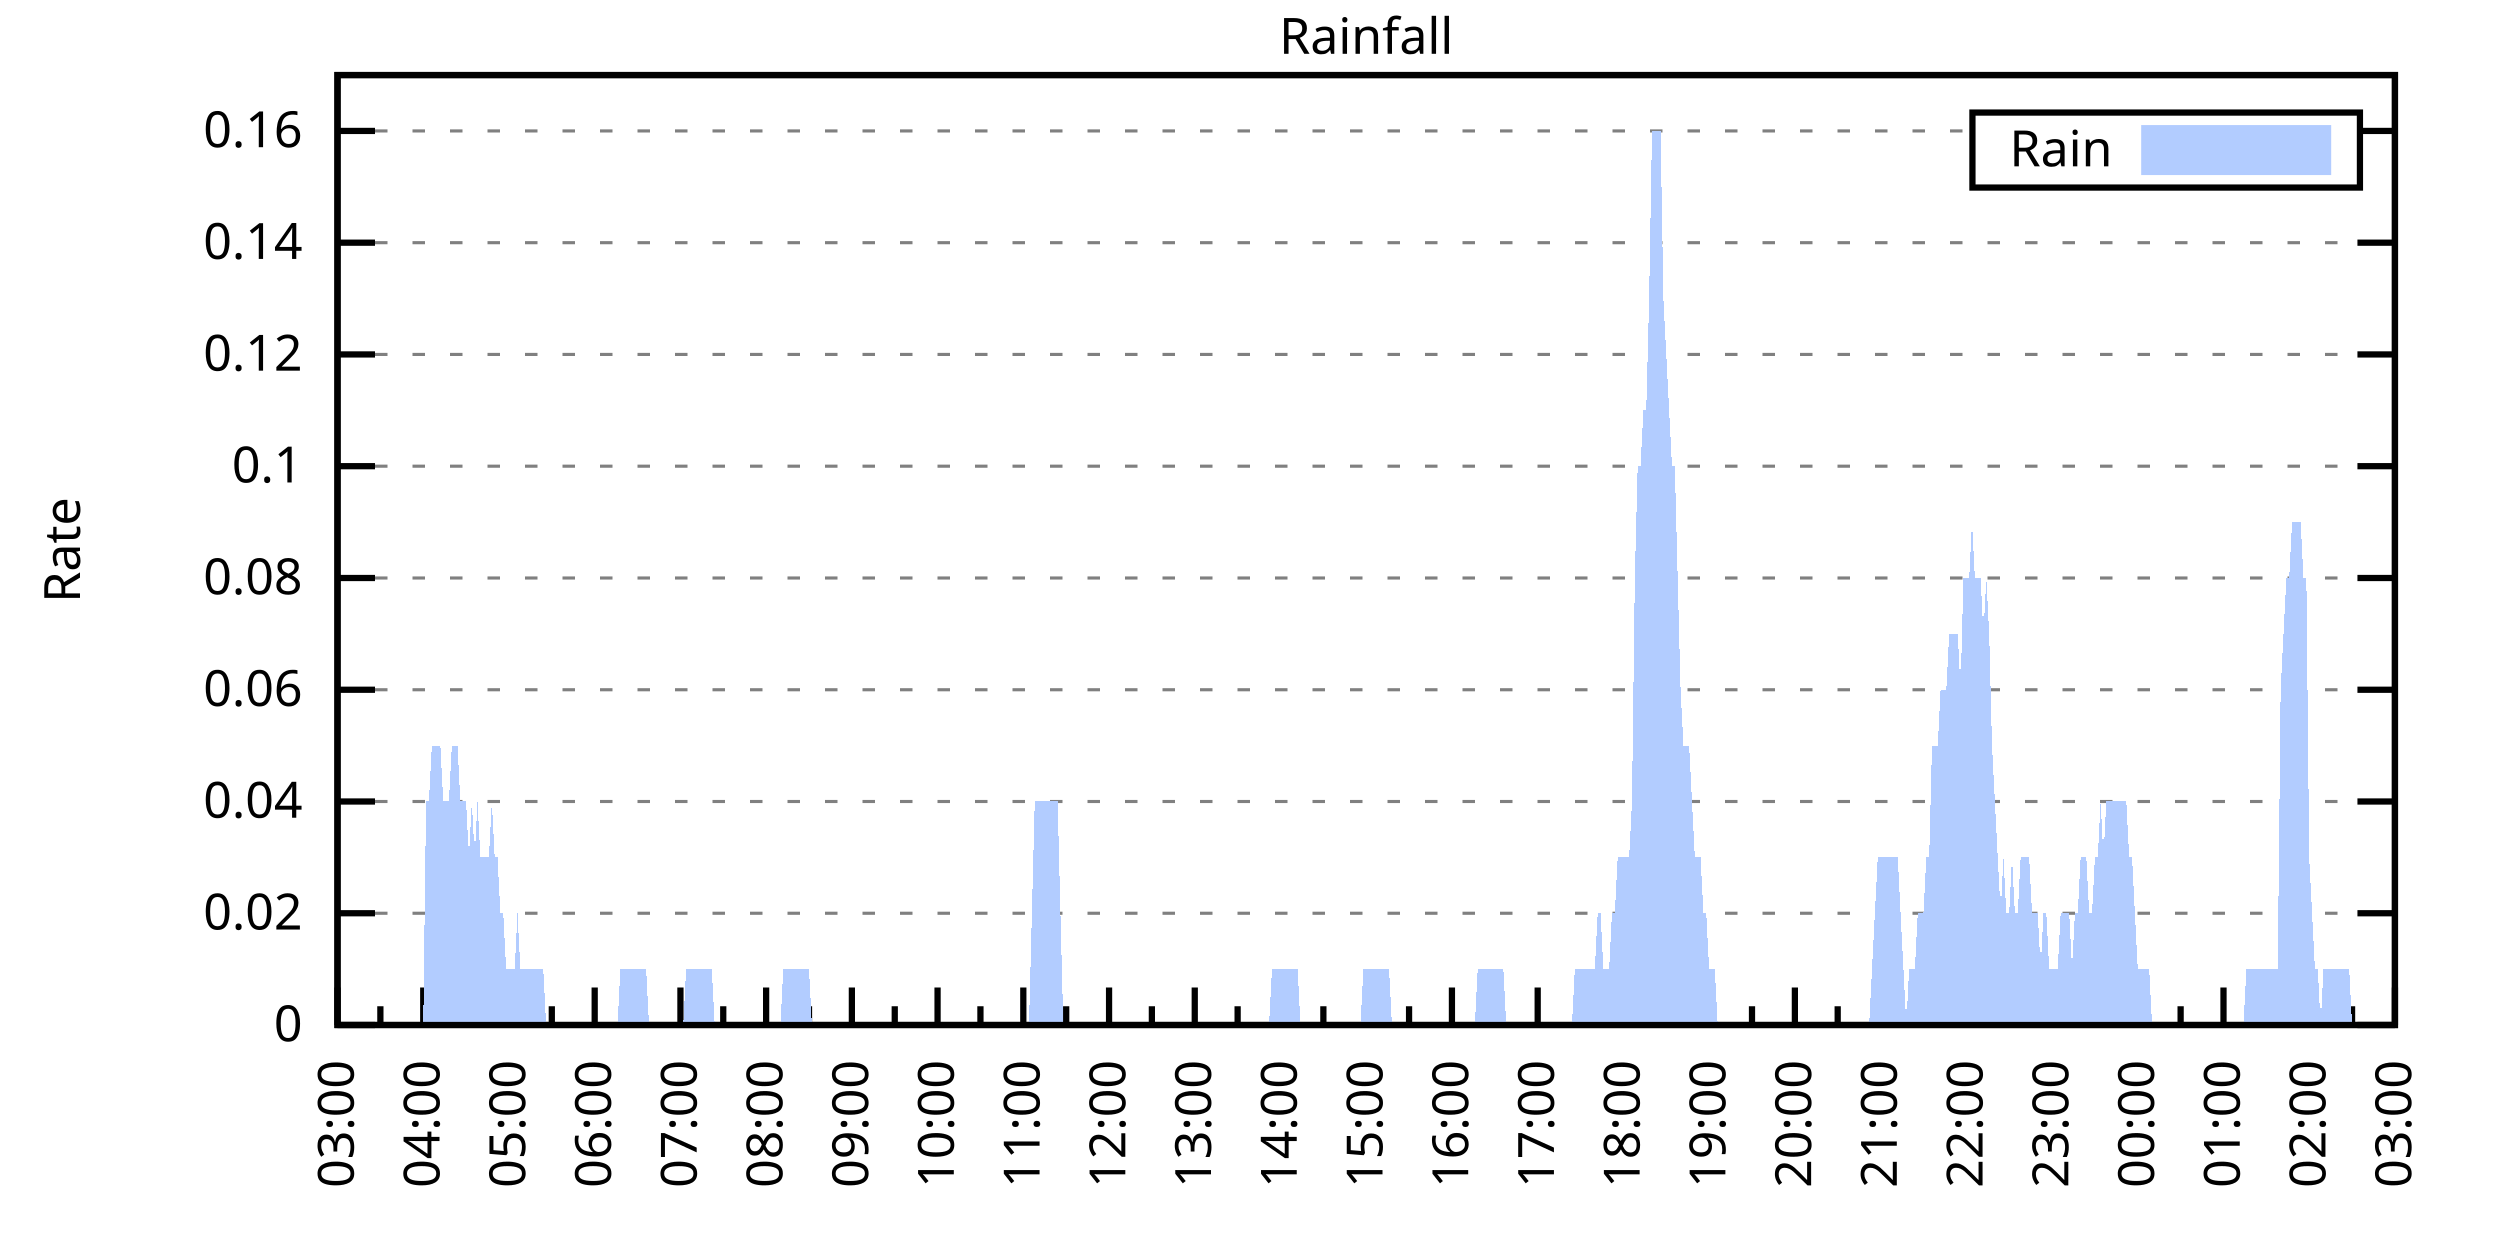
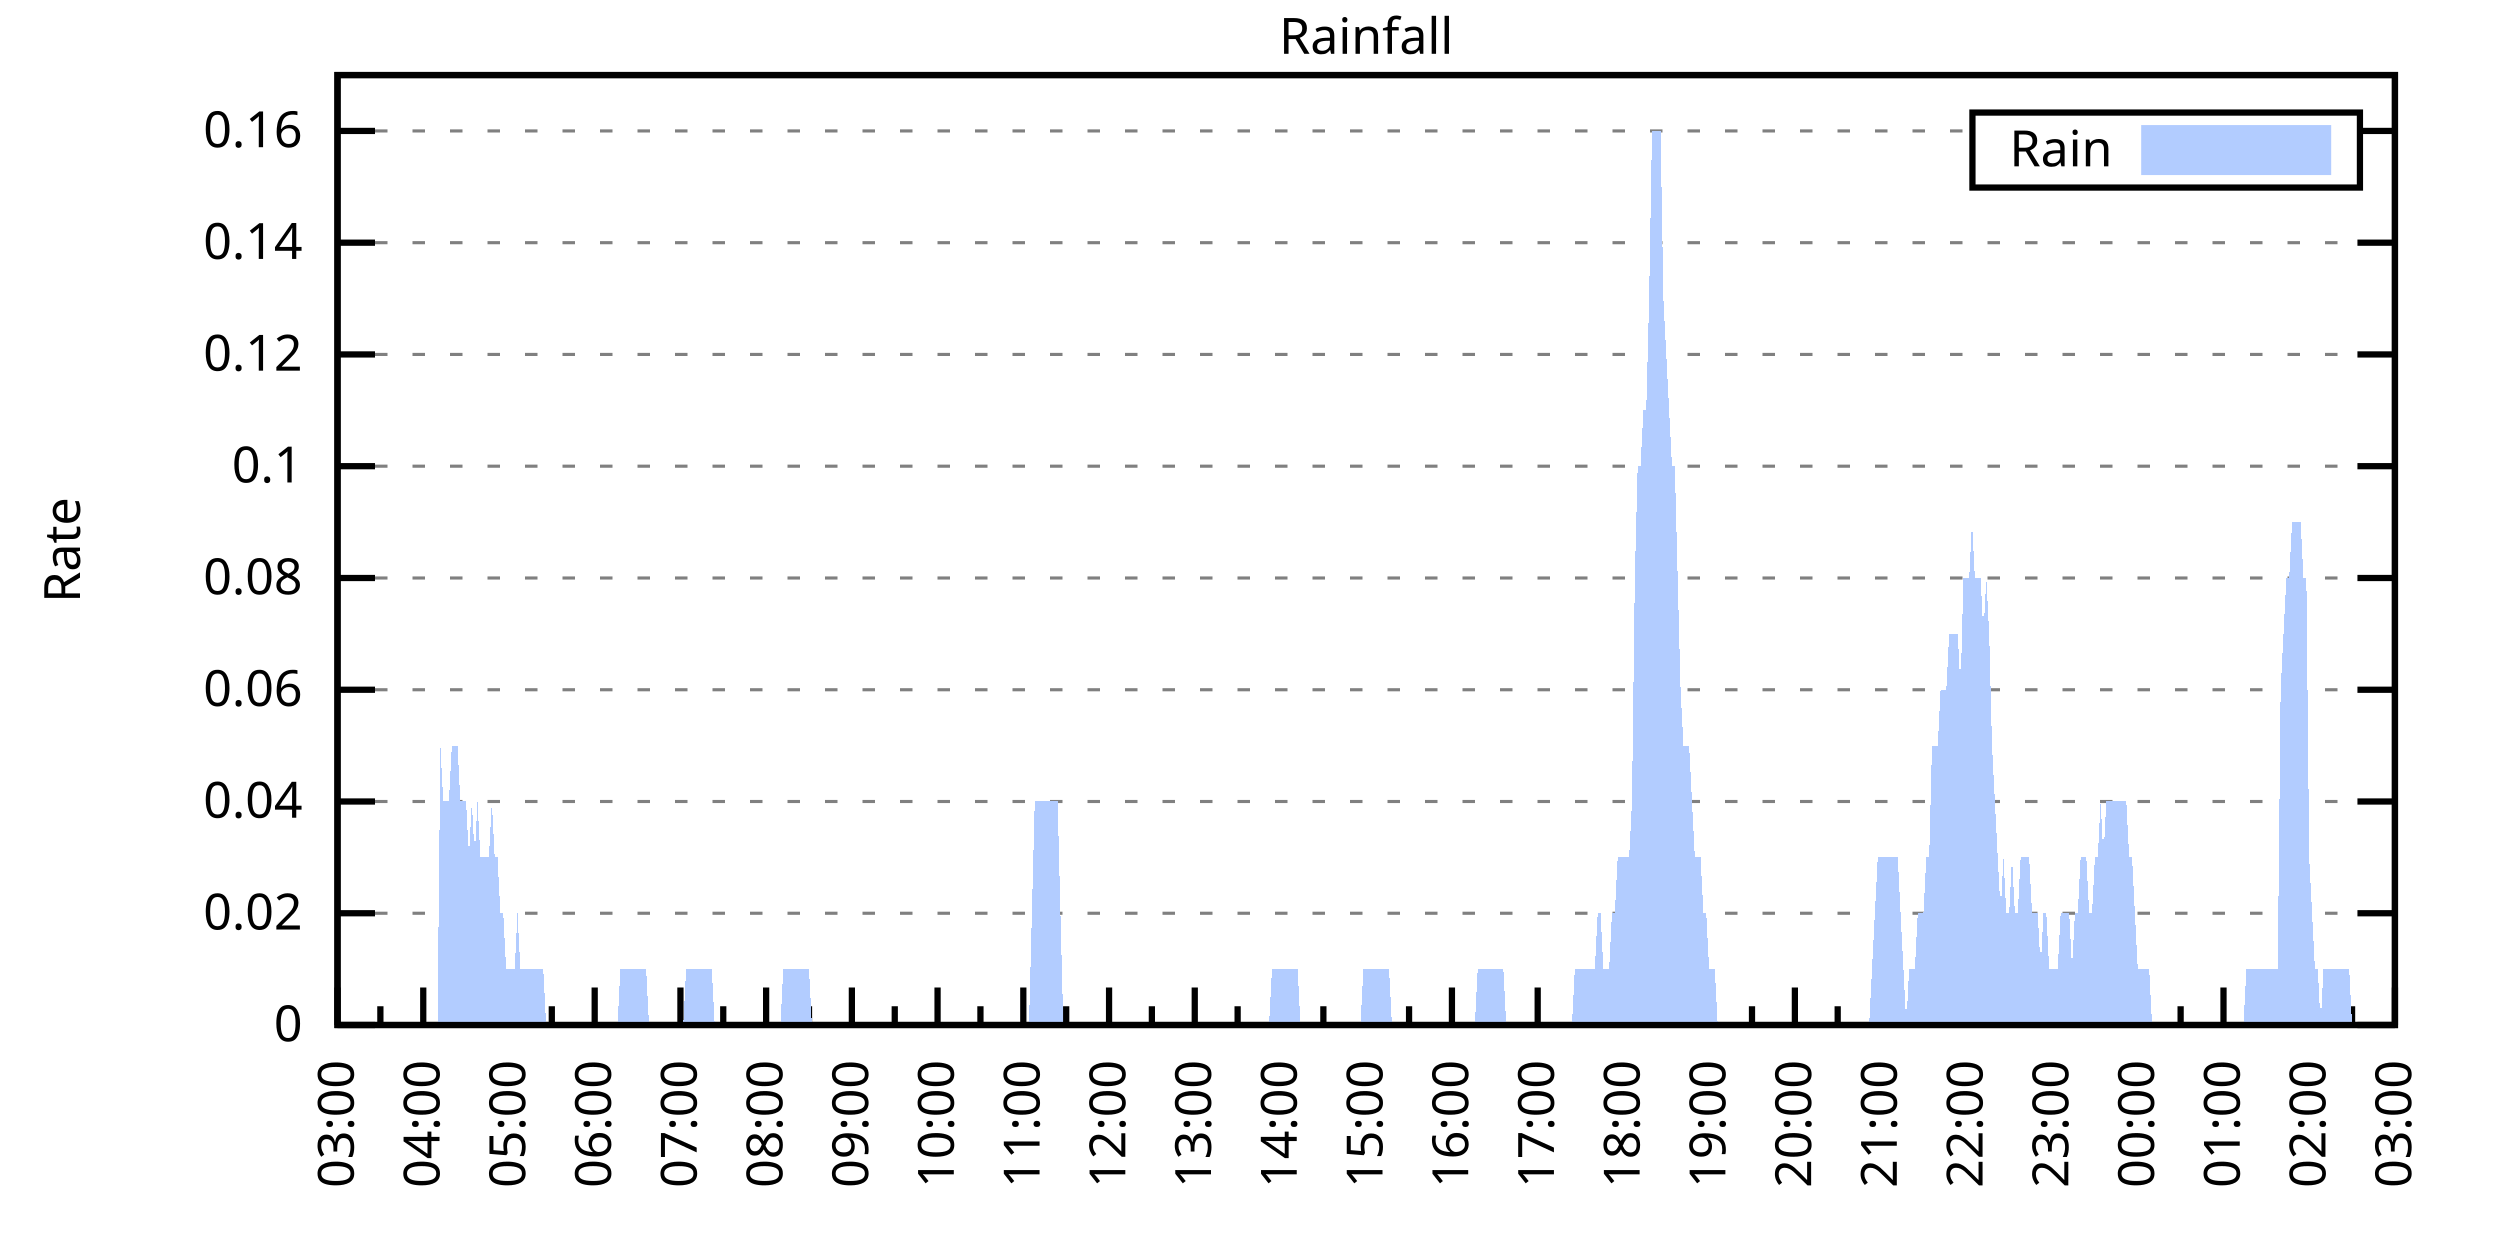
<svg xmlns="http://www.w3.org/2000/svg" xmlns:xlink="http://www.w3.org/1999/xlink" width="400" height="200" viewBox="0 0 400 200">
  <g id="gnuplot_canvas">
    <rect x="0" y="0" width="400" height="200" fill="none" />
    <defs>
      <circle id="gpDot" r="0.5" stroke-width="0.5" stroke="currentColor" />
      <path id="gpPt0" stroke-width="0.333" stroke="currentColor" d="M-1,0 h2 M0,-1 v2" />
      <path id="gpPt1" stroke-width="0.333" stroke="currentColor" d="M-1,-1 L1,1 M1,-1 L-1,1" />
      <path id="gpPt2" stroke-width="0.333" stroke="currentColor" d="M-1,0 L1,0 M0,-1 L0,1 M-1,-1 L1,1 M-1,1 L1,-1" />
      <rect id="gpPt3" stroke-width="0.333" stroke="currentColor" x="-1" y="-1" width="2" height="2" />
      <rect id="gpPt4" stroke-width="0.333" stroke="currentColor" fill="currentColor" x="-1" y="-1" width="2" height="2" />
      <circle id="gpPt5" stroke-width="0.333" stroke="currentColor" cx="0" cy="0" r="1" />
      <use xlink:href="#gpPt5" id="gpPt6" fill="currentColor" stroke="none" />
      <path id="gpPt7" stroke-width="0.333" stroke="currentColor" d="M0,-1.33 L-1.33,0.67 L1.33,0.67 z" />
      <use xlink:href="#gpPt7" id="gpPt8" fill="currentColor" stroke="none" />
      <use xlink:href="#gpPt7" id="gpPt9" stroke="currentColor" transform="rotate(180)" />
      <use xlink:href="#gpPt9" id="gpPt10" fill="currentColor" stroke="none" />
      <use xlink:href="#gpPt3" id="gpPt11" stroke="currentColor" transform="rotate(45)" />
      <use xlink:href="#gpPt11" id="gpPt12" fill="currentColor" stroke="none" />
      <path id="gpPt13" stroke-width="0.333" stroke="currentColor" d="M0,1.330 L1.265,0.411 L0.782,-1.067 L-0.782,-1.076 L-1.265,0.411 z" />
      <use xlink:href="#gpPt13" id="gpPt14" fill="currentColor" stroke="none" />
      <filter id="textbox" filterUnits="objectBoundingBox" x="0" y="0" height="1" width="1">
        <feFlood flood-color="white" flood-opacity="1" result="bgnd" />
        <feComposite in="SourceGraphic" in2="bgnd" operator="atop" />
      </filter>
      <filter id="greybox" filterUnits="objectBoundingBox" x="0" y="0" height="1" width="1">
        <feFlood flood-color="lightgrey" flood-opacity="1" result="grey" />
        <feComposite in="SourceGraphic" in2="grey" operator="atop" />
      </filter>
    </defs>
    <g fill="none" color="white" stroke="currentColor" stroke-width="1.00" stroke-linecap="butt" stroke-linejoin="miter">
</g>
    <g fill="none" color="black" stroke="currentColor" stroke-width="1.00" stroke-linecap="butt" stroke-linejoin="miter">
      <g stroke="none" shape-rendering="crispEdges">
        <polygon fill="rgb(255, 255, 255)" points="54.00,164.00 383.18,164.00 383.18,12.02 54.00,12.02 " />
      </g>
    </g>
    <g fill="none" color="black" stroke="currentColor" stroke-width="1.00" stroke-linecap="butt" stroke-linejoin="miter">
</g>
    <g fill="none" color="black" stroke="black" stroke-width="0.50" stroke-linecap="butt" stroke-linejoin="miter">
</g>
    <g fill="none" color="gray" stroke="currentColor" stroke-width="0.50" stroke-linecap="butt" stroke-linejoin="miter">
      <path stroke="gray" stroke-dasharray="2,4" class="gridline" d="M54.00,164.00 L383.19,164.00  " />
    </g>
    <g fill="none" color="gray" stroke="gray" stroke-width="1.00" stroke-linecap="butt" stroke-linejoin="miter">
</g>
    <g fill="none" color="black" stroke="currentColor" stroke-width="1.00" stroke-linecap="butt" stroke-linejoin="miter">
      <path stroke="black" d="M54.00,164.00 L60.00,164.00 M383.19,164.00 L377.19,164.00  " />
      <g transform="translate(48.40,166.60)" stroke="none" fill="black" font-family="Sans" font-size="8.00" text-anchor="end">
        <text>
          <tspan font-family="Sans"> 0</tspan>
        </text>
      </g>
    </g>
    <g fill="none" color="black" stroke="currentColor" stroke-width="1.00" stroke-linecap="butt" stroke-linejoin="miter">
</g>
    <g fill="none" color="black" stroke="black" stroke-width="0.50" stroke-linecap="butt" stroke-linejoin="miter">
</g>
    <g fill="none" color="gray" stroke="currentColor" stroke-width="0.50" stroke-linecap="butt" stroke-linejoin="miter">
      <path stroke="gray" stroke-dasharray="2,4" class="gridline" d="M54.00,146.12 L383.19,146.12  " />
    </g>
    <g fill="none" color="gray" stroke="gray" stroke-width="1.00" stroke-linecap="butt" stroke-linejoin="miter">
</g>
    <g fill="none" color="black" stroke="currentColor" stroke-width="1.00" stroke-linecap="butt" stroke-linejoin="miter">
      <path stroke="black" d="M54.00,146.12 L60.00,146.12 M383.19,146.12 L377.19,146.12  " />
      <g transform="translate(48.40,148.72)" stroke="none" fill="black" font-family="Sans" font-size="8.00" text-anchor="end">
        <text>
          <tspan font-family="Sans"> 0.02</tspan>
        </text>
      </g>
    </g>
    <g fill="none" color="black" stroke="currentColor" stroke-width="1.00" stroke-linecap="butt" stroke-linejoin="miter">
</g>
    <g fill="none" color="black" stroke="black" stroke-width="0.50" stroke-linecap="butt" stroke-linejoin="miter">
</g>
    <g fill="none" color="gray" stroke="currentColor" stroke-width="0.50" stroke-linecap="butt" stroke-linejoin="miter">
      <path stroke="gray" stroke-dasharray="2,4" class="gridline" d="M54.00,128.24 L383.19,128.24  " />
    </g>
    <g fill="none" color="gray" stroke="gray" stroke-width="1.00" stroke-linecap="butt" stroke-linejoin="miter">
</g>
    <g fill="none" color="black" stroke="currentColor" stroke-width="1.00" stroke-linecap="butt" stroke-linejoin="miter">
      <path stroke="black" d="M54.00,128.24 L60.00,128.24 M383.19,128.24 L377.19,128.24  " />
      <g transform="translate(48.40,130.84)" stroke="none" fill="black" font-family="Sans" font-size="8.00" text-anchor="end">
        <text>
          <tspan font-family="Sans"> 0.04</tspan>
        </text>
      </g>
    </g>
    <g fill="none" color="black" stroke="currentColor" stroke-width="1.00" stroke-linecap="butt" stroke-linejoin="miter">
</g>
    <g fill="none" color="black" stroke="black" stroke-width="0.50" stroke-linecap="butt" stroke-linejoin="miter">
</g>
    <g fill="none" color="gray" stroke="currentColor" stroke-width="0.50" stroke-linecap="butt" stroke-linejoin="miter">
      <path stroke="gray" stroke-dasharray="2,4" class="gridline" d="M54.00,110.36 L383.19,110.36  " />
    </g>
    <g fill="none" color="gray" stroke="gray" stroke-width="1.00" stroke-linecap="butt" stroke-linejoin="miter">
</g>
    <g fill="none" color="black" stroke="currentColor" stroke-width="1.00" stroke-linecap="butt" stroke-linejoin="miter">
      <path stroke="black" d="M54.00,110.36 L60.00,110.36 M383.19,110.36 L377.19,110.36  " />
      <g transform="translate(48.40,112.96)" stroke="none" fill="black" font-family="Sans" font-size="8.00" text-anchor="end">
        <text>
          <tspan font-family="Sans"> 0.06</tspan>
        </text>
      </g>
    </g>
    <g fill="none" color="black" stroke="currentColor" stroke-width="1.00" stroke-linecap="butt" stroke-linejoin="miter">
</g>
    <g fill="none" color="black" stroke="black" stroke-width="0.50" stroke-linecap="butt" stroke-linejoin="miter">
</g>
    <g fill="none" color="gray" stroke="currentColor" stroke-width="0.50" stroke-linecap="butt" stroke-linejoin="miter">
      <path stroke="gray" stroke-dasharray="2,4" class="gridline" d="M54.00,92.48 L383.19,92.48  " />
    </g>
    <g fill="none" color="gray" stroke="gray" stroke-width="1.00" stroke-linecap="butt" stroke-linejoin="miter">
</g>
    <g fill="none" color="black" stroke="currentColor" stroke-width="1.00" stroke-linecap="butt" stroke-linejoin="miter">
      <path stroke="black" d="M54.00,92.48 L60.00,92.48 M383.19,92.48 L377.19,92.48  " />
      <g transform="translate(48.40,95.08)" stroke="none" fill="black" font-family="Sans" font-size="8.00" text-anchor="end">
        <text>
          <tspan font-family="Sans"> 0.08</tspan>
        </text>
      </g>
    </g>
    <g fill="none" color="black" stroke="currentColor" stroke-width="1.00" stroke-linecap="butt" stroke-linejoin="miter">
</g>
    <g fill="none" color="black" stroke="black" stroke-width="0.50" stroke-linecap="butt" stroke-linejoin="miter">
</g>
    <g fill="none" color="gray" stroke="currentColor" stroke-width="0.50" stroke-linecap="butt" stroke-linejoin="miter">
      <path stroke="gray" stroke-dasharray="2,4" class="gridline" d="M54.00,74.59 L383.19,74.59  " />
    </g>
    <g fill="none" color="gray" stroke="gray" stroke-width="1.00" stroke-linecap="butt" stroke-linejoin="miter">
</g>
    <g fill="none" color="black" stroke="currentColor" stroke-width="1.00" stroke-linecap="butt" stroke-linejoin="miter">
      <path stroke="black" d="M54.00,74.59 L60.00,74.59 M383.19,74.59 L377.19,74.59  " />
      <g transform="translate(48.40,77.19)" stroke="none" fill="black" font-family="Sans" font-size="8.00" text-anchor="end">
        <text>
          <tspan font-family="Sans"> 0.1</tspan>
        </text>
      </g>
    </g>
    <g fill="none" color="black" stroke="currentColor" stroke-width="1.00" stroke-linecap="butt" stroke-linejoin="miter">
</g>
    <g fill="none" color="black" stroke="black" stroke-width="0.50" stroke-linecap="butt" stroke-linejoin="miter">
</g>
    <g fill="none" color="gray" stroke="currentColor" stroke-width="0.50" stroke-linecap="butt" stroke-linejoin="miter">
      <path stroke="gray" stroke-dasharray="2,4" class="gridline" d="M54.00,56.71 L383.19,56.71  " />
    </g>
    <g fill="none" color="gray" stroke="gray" stroke-width="1.00" stroke-linecap="butt" stroke-linejoin="miter">
</g>
    <g fill="none" color="black" stroke="currentColor" stroke-width="1.00" stroke-linecap="butt" stroke-linejoin="miter">
      <path stroke="black" d="M54.00,56.71 L60.00,56.71 M383.19,56.71 L377.19,56.71  " />
      <g transform="translate(48.40,59.31)" stroke="none" fill="black" font-family="Sans" font-size="8.00" text-anchor="end">
        <text>
          <tspan font-family="Sans"> 0.12</tspan>
        </text>
      </g>
    </g>
    <g fill="none" color="black" stroke="currentColor" stroke-width="1.00" stroke-linecap="butt" stroke-linejoin="miter">
</g>
    <g fill="none" color="black" stroke="black" stroke-width="0.50" stroke-linecap="butt" stroke-linejoin="miter">
</g>
    <g fill="none" color="gray" stroke="currentColor" stroke-width="0.50" stroke-linecap="butt" stroke-linejoin="miter">
      <path stroke="gray" stroke-dasharray="2,4" class="gridline" d="M54.00,38.83 L383.19,38.83  " />
    </g>
    <g fill="none" color="gray" stroke="gray" stroke-width="1.00" stroke-linecap="butt" stroke-linejoin="miter">
</g>
    <g fill="none" color="black" stroke="currentColor" stroke-width="1.00" stroke-linecap="butt" stroke-linejoin="miter">
      <path stroke="black" d="M54.00,38.83 L60.00,38.83 M383.19,38.83 L377.19,38.83  " />
      <g transform="translate(48.40,41.43)" stroke="none" fill="black" font-family="Sans" font-size="8.00" text-anchor="end">
        <text>
          <tspan font-family="Sans"> 0.14</tspan>
        </text>
      </g>
    </g>
    <g fill="none" color="black" stroke="currentColor" stroke-width="1.00" stroke-linecap="butt" stroke-linejoin="miter">
</g>
    <g fill="none" color="black" stroke="black" stroke-width="0.50" stroke-linecap="butt" stroke-linejoin="miter">
</g>
    <g fill="none" color="gray" stroke="currentColor" stroke-width="0.50" stroke-linecap="butt" stroke-linejoin="miter">
      <path stroke="gray" stroke-dasharray="2,4" class="gridline" d="M54.00,20.95 L315.59,20.95 M377.59,20.95 L383.19,20.95  " />
    </g>
    <g fill="none" color="gray" stroke="gray" stroke-width="1.00" stroke-linecap="butt" stroke-linejoin="miter">
</g>
    <g fill="none" color="black" stroke="currentColor" stroke-width="1.00" stroke-linecap="butt" stroke-linejoin="miter">
      <path stroke="black" d="M54.00,20.95 L60.00,20.95 M383.19,20.95 L377.19,20.95  " />
      <g transform="translate(48.40,23.55)" stroke="none" fill="black" font-family="Sans" font-size="8.00" text-anchor="end">
        <text>
          <tspan font-family="Sans"> 0.16</tspan>
        </text>
      </g>
    </g>
    <g fill="none" color="black" stroke="currentColor" stroke-width="1.00" stroke-linecap="butt" stroke-linejoin="miter">
      <path stroke="black" d="M54.00,164.00 L54.00,158.00  " />
      <g transform="translate(56.60,169.60) rotate(270)" stroke="none" fill="black" font-family="Sans" font-size="8.00" text-anchor="end">
        <text>
          <tspan font-family="Sans">03:00</tspan>
        </text>
      </g>
    </g>
    <g fill="none" color="black" stroke="currentColor" stroke-width="1.00" stroke-linecap="butt" stroke-linejoin="miter">
      <path stroke="black" d="M60.86,164.00 L60.86,161.00 M67.72,164.00 L67.72,158.00  " />
      <g transform="translate(70.32,169.60) rotate(270)" stroke="none" fill="black" font-family="Sans" font-size="8.00" text-anchor="end">
        <text>
          <tspan font-family="Sans">04:00</tspan>
        </text>
      </g>
    </g>
    <g fill="none" color="black" stroke="currentColor" stroke-width="1.00" stroke-linecap="butt" stroke-linejoin="miter">
      <path stroke="black" d="M74.57,164.00 L74.57,161.00 M81.43,164.00 L81.43,158.00  " />
      <g transform="translate(84.03,169.60) rotate(270)" stroke="none" fill="black" font-family="Sans" font-size="8.00" text-anchor="end">
        <text>
          <tspan font-family="Sans">05:00</tspan>
        </text>
      </g>
    </g>
    <g fill="none" color="black" stroke="currentColor" stroke-width="1.00" stroke-linecap="butt" stroke-linejoin="miter">
      <path stroke="black" d="M88.29,164.00 L88.29,161.00 M95.15,164.00 L95.15,158.00  " />
      <g transform="translate(97.75,169.60) rotate(270)" stroke="none" fill="black" font-family="Sans" font-size="8.00" text-anchor="end">
        <text>
          <tspan font-family="Sans">06:00</tspan>
        </text>
      </g>
    </g>
    <g fill="none" color="black" stroke="currentColor" stroke-width="1.00" stroke-linecap="butt" stroke-linejoin="miter">
      <path stroke="black" d="M102.01,164.00 L102.01,161.00 M108.87,164.00 L108.87,158.00  " />
      <g transform="translate(111.47,169.60) rotate(270)" stroke="none" fill="black" font-family="Sans" font-size="8.00" text-anchor="end">
        <text>
          <tspan font-family="Sans">07:00</tspan>
        </text>
      </g>
    </g>
    <g fill="none" color="black" stroke="currentColor" stroke-width="1.00" stroke-linecap="butt" stroke-linejoin="miter">
      <path stroke="black" d="M115.72,164.00 L115.72,161.00 M122.58,164.00 L122.58,158.00  " />
      <g transform="translate(125.18,169.60) rotate(270)" stroke="none" fill="black" font-family="Sans" font-size="8.00" text-anchor="end">
        <text>
          <tspan font-family="Sans">08:00</tspan>
        </text>
      </g>
    </g>
    <g fill="none" color="black" stroke="currentColor" stroke-width="1.00" stroke-linecap="butt" stroke-linejoin="miter">
      <path stroke="black" d="M129.44,164.00 L129.44,161.00 M136.30,164.00 L136.30,158.00  " />
      <g transform="translate(138.90,169.60) rotate(270)" stroke="none" fill="black" font-family="Sans" font-size="8.00" text-anchor="end">
        <text>
          <tspan font-family="Sans">09:00</tspan>
        </text>
      </g>
    </g>
    <g fill="none" color="black" stroke="currentColor" stroke-width="1.00" stroke-linecap="butt" stroke-linejoin="miter">
      <path stroke="black" d="M143.16,164.00 L143.16,161.00 M150.01,164.00 L150.01,158.00  " />
      <g transform="translate(152.61,169.60) rotate(270)" stroke="none" fill="black" font-family="Sans" font-size="8.00" text-anchor="end">
        <text>
          <tspan font-family="Sans">10:00</tspan>
        </text>
      </g>
    </g>
    <g fill="none" color="black" stroke="currentColor" stroke-width="1.00" stroke-linecap="butt" stroke-linejoin="miter">
      <path stroke="black" d="M156.87,164.00 L156.87,161.00 M163.73,164.00 L163.73,158.00  " />
      <g transform="translate(166.33,169.60) rotate(270)" stroke="none" fill="black" font-family="Sans" font-size="8.00" text-anchor="end">
        <text>
          <tspan font-family="Sans">11:00</tspan>
        </text>
      </g>
    </g>
    <g fill="none" color="black" stroke="currentColor" stroke-width="1.00" stroke-linecap="butt" stroke-linejoin="miter">
      <path stroke="black" d="M170.59,164.00 L170.59,161.00 M177.45,164.00 L177.45,158.00  " />
      <g transform="translate(180.05,169.60) rotate(270)" stroke="none" fill="black" font-family="Sans" font-size="8.00" text-anchor="end">
        <text>
          <tspan font-family="Sans">12:00</tspan>
        </text>
      </g>
    </g>
    <g fill="none" color="black" stroke="currentColor" stroke-width="1.00" stroke-linecap="butt" stroke-linejoin="miter">
      <path stroke="black" d="M184.30,164.00 L184.30,161.00 M191.16,164.00 L191.16,158.00  " />
      <g transform="translate(193.76,169.60) rotate(270)" stroke="none" fill="black" font-family="Sans" font-size="8.00" text-anchor="end">
        <text>
          <tspan font-family="Sans">13:00</tspan>
        </text>
      </g>
    </g>
    <g fill="none" color="black" stroke="currentColor" stroke-width="1.00" stroke-linecap="butt" stroke-linejoin="miter">
      <path stroke="black" d="M198.02,164.00 L198.02,161.00 M204.88,164.00 L204.88,158.00  " />
      <g transform="translate(207.48,169.60) rotate(270)" stroke="none" fill="black" font-family="Sans" font-size="8.00" text-anchor="end">
        <text>
          <tspan font-family="Sans">14:00</tspan>
        </text>
      </g>
    </g>
    <g fill="none" color="black" stroke="currentColor" stroke-width="1.00" stroke-linecap="butt" stroke-linejoin="miter">
      <path stroke="black" d="M211.74,164.00 L211.74,161.00 M218.60,164.00 L218.60,158.00  " />
      <g transform="translate(221.20,169.60) rotate(270)" stroke="none" fill="black" font-family="Sans" font-size="8.00" text-anchor="end">
        <text>
          <tspan font-family="Sans">15:00</tspan>
        </text>
      </g>
    </g>
    <g fill="none" color="black" stroke="currentColor" stroke-width="1.00" stroke-linecap="butt" stroke-linejoin="miter">
      <path stroke="black" d="M225.45,164.00 L225.45,161.00 M232.31,164.00 L232.31,158.00  " />
      <g transform="translate(234.91,169.60) rotate(270)" stroke="none" fill="black" font-family="Sans" font-size="8.00" text-anchor="end">
        <text>
          <tspan font-family="Sans">16:00</tspan>
        </text>
      </g>
    </g>
    <g fill="none" color="black" stroke="currentColor" stroke-width="1.00" stroke-linecap="butt" stroke-linejoin="miter">
      <path stroke="black" d="M239.17,164.00 L239.17,161.00 M246.03,164.00 L246.03,158.00  " />
      <g transform="translate(248.63,169.60) rotate(270)" stroke="none" fill="black" font-family="Sans" font-size="8.00" text-anchor="end">
        <text>
          <tspan font-family="Sans">17:00</tspan>
        </text>
      </g>
    </g>
    <g fill="none" color="black" stroke="currentColor" stroke-width="1.00" stroke-linecap="butt" stroke-linejoin="miter">
      <path stroke="black" d="M252.89,164.00 L252.89,161.00 M259.74,164.00 L259.74,158.00  " />
      <g transform="translate(262.34,169.60) rotate(270)" stroke="none" fill="black" font-family="Sans" font-size="8.00" text-anchor="end">
        <text>
          <tspan font-family="Sans">18:00</tspan>
        </text>
      </g>
    </g>
    <g fill="none" color="black" stroke="currentColor" stroke-width="1.00" stroke-linecap="butt" stroke-linejoin="miter">
      <path stroke="black" d="M266.60,164.00 L266.60,161.00 M273.46,164.00 L273.46,158.00  " />
      <g transform="translate(276.06,169.60) rotate(270)" stroke="none" fill="black" font-family="Sans" font-size="8.00" text-anchor="end">
        <text>
          <tspan font-family="Sans">19:00</tspan>
        </text>
      </g>
    </g>
    <g fill="none" color="black" stroke="currentColor" stroke-width="1.00" stroke-linecap="butt" stroke-linejoin="miter">
      <path stroke="black" d="M280.32,164.00 L280.32,161.00 M287.18,164.00 L287.18,158.00  " />
      <g transform="translate(289.78,169.60) rotate(270)" stroke="none" fill="black" font-family="Sans" font-size="8.00" text-anchor="end">
        <text>
          <tspan font-family="Sans">20:00</tspan>
        </text>
      </g>
    </g>
    <g fill="none" color="black" stroke="currentColor" stroke-width="1.00" stroke-linecap="butt" stroke-linejoin="miter">
      <path stroke="black" d="M294.03,164.00 L294.03,161.00 M300.89,164.00 L300.89,158.00  " />
      <g transform="translate(303.49,169.60) rotate(270)" stroke="none" fill="black" font-family="Sans" font-size="8.00" text-anchor="end">
        <text>
          <tspan font-family="Sans">21:00</tspan>
        </text>
      </g>
    </g>
    <g fill="none" color="black" stroke="currentColor" stroke-width="1.00" stroke-linecap="butt" stroke-linejoin="miter">
      <path stroke="black" d="M307.75,164.00 L307.75,161.00 M314.61,164.00 L314.61,158.00  " />
      <g transform="translate(317.21,169.60) rotate(270)" stroke="none" fill="black" font-family="Sans" font-size="8.00" text-anchor="end">
        <text>
          <tspan font-family="Sans">22:00</tspan>
        </text>
      </g>
    </g>
    <g fill="none" color="black" stroke="currentColor" stroke-width="1.00" stroke-linecap="butt" stroke-linejoin="miter">
      <path stroke="black" d="M321.47,164.00 L321.47,161.00 M328.33,164.00 L328.33,158.00  " />
      <g transform="translate(330.93,169.60) rotate(270)" stroke="none" fill="black" font-family="Sans" font-size="8.00" text-anchor="end">
        <text>
          <tspan font-family="Sans">23:00</tspan>
        </text>
      </g>
    </g>
    <g fill="none" color="black" stroke="currentColor" stroke-width="1.00" stroke-linecap="butt" stroke-linejoin="miter">
      <path stroke="black" d="M335.18,164.00 L335.18,161.00 M342.04,164.00 L342.04,158.00  " />
      <g transform="translate(344.64,169.60) rotate(270)" stroke="none" fill="black" font-family="Sans" font-size="8.00" text-anchor="end">
        <text>
          <tspan font-family="Sans">00:00</tspan>
        </text>
      </g>
    </g>
    <g fill="none" color="black" stroke="currentColor" stroke-width="1.00" stroke-linecap="butt" stroke-linejoin="miter">
      <path stroke="black" d="M348.90,164.00 L348.90,161.00 M355.76,164.00 L355.76,158.00  " />
      <g transform="translate(358.36,169.60) rotate(270)" stroke="none" fill="black" font-family="Sans" font-size="8.00" text-anchor="end">
        <text>
          <tspan font-family="Sans">01:00</tspan>
        </text>
      </g>
    </g>
    <g fill="none" color="black" stroke="currentColor" stroke-width="1.00" stroke-linecap="butt" stroke-linejoin="miter">
      <path stroke="black" d="M362.62,164.00 L362.62,161.00 M369.47,164.00 L369.47,158.00  " />
      <g transform="translate(372.07,169.60) rotate(270)" stroke="none" fill="black" font-family="Sans" font-size="8.00" text-anchor="end">
        <text>
          <tspan font-family="Sans">02:00</tspan>
        </text>
      </g>
    </g>
    <g fill="none" color="black" stroke="currentColor" stroke-width="1.00" stroke-linecap="butt" stroke-linejoin="miter">
      <path stroke="black" d="M376.33,164.00 L376.33,161.00 M383.19,164.00 L383.19,158.00  " />
      <g transform="translate(385.79,169.60) rotate(270)" stroke="none" fill="black" font-family="Sans" font-size="8.00" text-anchor="end">
        <text>
          <tspan font-family="Sans">03:00</tspan>
        </text>
      </g>
    </g>
    <g fill="none" color="black" stroke="currentColor" stroke-width="1.00" stroke-linecap="butt" stroke-linejoin="miter">
</g>
    <g fill="none" color="black" stroke="currentColor" stroke-width="1.00" stroke-linecap="butt" stroke-linejoin="miter">
      <path stroke="black" d="M54.00,12.01 L54.00,164.00 L383.19,164.00 L383.19,12.01 L54.00,12.01 Z  " />
    </g>
    <g fill="none" color="black" stroke="currentColor" stroke-width="1.00" stroke-linecap="butt" stroke-linejoin="miter">
      <g transform="translate(12.80,88.01) rotate(270)" stroke="none" fill="black" font-family="Sans" font-size="8.00" text-anchor="middle">
        <text>
          <tspan font-family="Sans">Rate</tspan>
        </text>
      </g>
    </g>
    <g fill="none" color="black" stroke="currentColor" stroke-width="1.00" stroke-linecap="butt" stroke-linejoin="miter">
</g>
    <g fill="none" color="black" stroke="currentColor" stroke-width="1.00" stroke-linecap="butt" stroke-linejoin="miter">
      <path stroke="black" d="M315.59,30.01 L315.59,18.01 L377.59,18.01 L377.59,30.01 L315.59,30.01 Z  " />
    </g>
    <g id="Rainfall_plot_1">
      <g fill="none" color="white" stroke="black" stroke-width="2.00" stroke-linecap="butt" stroke-linejoin="miter">
</g>
      <g fill="none" color="black" stroke="currentColor" stroke-width="2.00" stroke-linecap="butt" stroke-linejoin="miter">
        <g transform="translate(337.99,26.61)" stroke="none" fill="black" font-family="Sans" font-size="8.00" text-anchor="end">
          <text>
            <tspan font-family="Sans">Rain</tspan>
          </text>
        </g>
      </g>
      <g fill="none" color="black" stroke="currentColor" stroke-width="2.00" stroke-linecap="butt" stroke-linejoin="miter">
        <g stroke="none" shape-rendering="crispEdges">
          <polygon fill="rgb(178, 204, 255)" points="343.59,27.01 371.99,27.01 371.99,21.01 343.59,21.01 " />
        </g>
        <path stroke="rgb(178, 204, 255)" d="M343.59,27.01 L371.99,27.01 L371.99,21.01 L343.59,21.01 L343.59,27.01 Z  " />
      </g>
      <g fill="none" color="black" stroke="currentColor" stroke-width="2.00" stroke-linecap="butt" stroke-linejoin="miter">
        <g stroke="none" shape-rendering="crispEdges">
-           <polygon fill="rgb(178, 204, 255)" points="63.60,164.00 64.06,164.00 64.52,164.00 64.97,164.00 65.43,164.00 65.89,164.00 66.34,164.00 66.80,164.00 67.26,164.00 67.72,164.00 68.17,128.24 68.63,128.24 69.09,119.30 69.55,119.30 70.00,119.30 70.46,119.30 70.92,128.24 71.37,128.24 71.83,128.24 72.29,119.30 72.75,119.30 73.20,119.30 73.66,128.24 74.12,128.24 74.57,128.24 75.03,137.18 75.49,128.24 75.95,137.18 76.40,128.24 76.86,137.18 77.32,137.18 77.77,137.18 78.23,137.18 78.69,128.24 79.15,137.18 79.60,137.18 80.06,146.12 80.52,146.12 80.98,155.06 81.43,155.06 81.89,155.06 82.35,155.06 82.80,146.12 83.26,155.06 83.72,155.06 84.18,155.06 84.63,155.06 85.09,155.06 85.55,155.06 86.00,155.06 86.46,155.06 86.92,155.06 87.38,164.00 87.83,164.00 88.29,164.00 88.75,164.00 89.21,164.00 89.66,164.00 90.12,164.00 90.58,164.00 91.03,164.00 91.49,164.00 91.95,164.00 92.41,164.00 92.86,164.00 93.32,164.00 93.78,164.00 94.23,164.00 94.69,164.00 95.15,164.00 95.61,164.00 96.06,164.00 96.52,164.00 96.98,164.00 97.43,164.00 97.89,164.00 98.35,164.00 98.81,164.00 99.26,155.06 99.72,155.06 100.18,155.06 100.64,155.06 101.09,155.06 101.55,155.06 102.01,155.06 102.46,155.06 102.92,155.06 103.38,155.06 103.84,164.00 104.29,164.00 104.75,164.00 105.21,164.00 105.66,164.00 106.12,164.00 106.58,164.00 107.04,164.00 107.49,164.00 107.95,164.00 108.41,164.00 108.87,164.00 109.32,164.00 109.78,155.06 110.24,155.06 110.69,155.06 111.15,155.06 111.61,155.06 112.07,155.06 112.52,155.06 112.98,155.06 113.44,155.06 113.89,155.06 114.35,164.00 114.81,164.00 115.27,164.00 115.72,164.00 116.18,164.00 116.64,164.00 117.09,164.00 117.55,164.00 118.01,164.00 118.47,164.00 118.92,164.00 119.38,164.00 119.84,164.00 120.30,164.00 120.75,164.00 121.21,164.00 121.67,164.00 122.12,164.00 122.58,164.00 123.04,164.00 123.50,164.00 123.95,164.00 124.41,164.00 124.87,164.00 125.32,155.06 125.78,155.06 126.24,155.06 126.70,155.06 127.15,155.06 127.61,155.06 128.07,155.06 128.52,155.06 128.98,155.06 129.44,155.06 129.90,164.00 130.35,164.00 130.81,164.00 131.27,164.00 131.73,164.00 132.18,164.00 132.64,164.00 133.10,164.00 133.55,164.00 134.01,164.00 134.47,164.00 134.93,164.00 135.38,164.00 135.84,164.00 136.30,164.00 136.75,164.00 137.21,164.00 137.67,164.00 138.13,164.00 138.58,164.00 139.04,164.00 139.50,164.00 139.96,164.00 140.41,164.00 140.87,164.00 141.33,164.00 141.78,164.00 142.24,164.00 142.70,164.00 143.16,164.00 143.61,164.00 144.07,164.00 144.53,164.00 144.98,164.00 145.44,164.00 145.90,164.00 146.36,164.00 146.81,164.00 147.27,164.00 147.73,164.00 148.18,164.00 148.64,164.00 149.10,164.00 149.56,164.00 150.01,164.00 150.47,164.00 150.93,164.00 151.39,164.00 151.84,164.00 152.30,164.00 152.76,164.00 153.21,164.00 153.67,164.00 154.13,164.00 154.59,164.00 155.04,164.00 155.50,164.00 155.96,164.00 156.41,164.00 156.87,164.00 157.33,164.00 157.79,164.00 158.24,164.00 158.70,164.00 159.16,164.00 159.62,164.00 160.07,164.00 160.53,164.00 160.99,164.00 161.44,164.00 161.90,164.00 162.36,164.00 162.82,164.00 163.27,164.00 163.73,164.00 164.19,164.00 164.64,164.00 165.10,146.12 165.56,128.24 166.02,128.24 166.47,128.24 166.93,128.24 167.39,128.24 167.84,128.24 168.30,128.24 168.76,128.24 169.22,128.24 169.67,146.12 170.13,164.00 170.59,164.00 171.05,164.00 171.50,164.00 171.96,164.00 172.42,164.00 172.87,164.00 173.33,164.00 173.79,164.00 174.25,164.00 174.70,164.00 175.16,164.00 175.62,164.00 176.07,164.00 176.53,164.00 176.99,164.00 177.45,164.00 177.90,164.00 178.36,164.00 178.82,164.00 179.28,164.00 179.73,164.00 180.19,164.00 180.65,164.00 181.10,164.00 181.56,164.00 182.02,164.00 182.48,164.00 182.93,164.00 183.39,164.00 183.85,164.00 184.30,164.00 184.76,164.00 185.22,164.00 185.68,164.00 186.13,164.00 186.59,164.00 187.05,164.00 187.50,164.00 187.96,164.00 188.42,164.00 188.88,164.00 189.33,164.00 189.79,164.00 190.25,164.00 190.71,164.00 191.16,164.00 191.62,164.00 192.08,164.00 192.53,164.00 192.99,164.00 193.45,164.00 193.91,164.00 194.36,164.00 194.82,164.00 195.28,164.00 195.73,164.00 196.19,164.00 196.65,164.00 197.11,164.00 197.56,164.00 198.02,164.00 198.48,164.00 198.94,164.00 199.39,164.00 199.85,164.00 200.31,164.00 200.76,164.00 201.22,164.00 201.68,164.00 202.14,164.00 202.59,164.00 203.05,164.00 203.51,155.06 203.96,155.06 204.42,155.06 204.88,155.06 205.34,155.06 205.79,155.06 206.25,155.06 206.71,155.06 207.16,155.06 207.62,155.06 208.08,164.00 208.54,164.00 208.99,164.00 209.45,164.00 209.91,164.00 210.37,164.00 210.82,164.00 211.28,164.00 211.74,164.00 212.19,164.00 212.65,164.00 213.11,164.00 213.57,164.00 214.02,164.00 214.48,164.00 214.94,164.00 215.39,164.00 215.85,164.00 216.31,164.00 216.77,164.00 217.22,164.00 217.68,164.00 218.14,155.06 218.60,155.06 219.05,155.06 219.51,155.06 219.97,155.06 220.42,155.06 220.88,155.06 221.34,155.06 221.80,155.06 222.25,155.06 222.71,164.00 223.17,164.00 223.62,164.00 224.08,164.00 224.54,164.00 225.00,164.00 225.45,164.00 225.91,164.00 226.37,164.00 226.82,164.00 227.28,164.00 227.74,164.00 228.20,164.00 228.65,164.00 229.11,164.00 229.57,164.00 230.03,164.00 230.48,164.00 230.94,164.00 231.40,164.00 231.85,164.00 232.31,164.00 232.77,164.00 233.23,164.00 233.68,164.00 234.14,164.00 234.60,164.00 235.05,164.00 235.51,164.00 235.97,164.00 236.43,155.06 236.88,155.06 237.34,155.06 237.80,155.06 238.25,155.06 238.71,155.06 239.17,155.06 239.63,155.06 240.08,155.06 240.54,155.06 241.00,164.00 241.46,164.00 241.91,164.00 242.37,164.00 242.83,164.00 243.28,164.00 243.74,164.00 244.20,164.00 244.66,164.00 245.11,164.00 245.57,164.00 246.03,164.00 246.48,164.00 246.94,164.00 247.40,164.00 247.86,164.00 248.31,164.00 248.77,164.00 249.23,164.00 249.69,164.00 250.14,164.00 250.60,164.00 251.06,164.00 251.51,164.00 251.97,155.06 252.43,155.06 252.89,155.06 253.34,155.06 253.80,155.06 254.26,155.06 254.71,155.06 255.17,155.06 255.63,146.12 256.09,146.12 256.54,155.06 257.00,155.06 257.46,155.06 257.91,146.12 258.37,146.12 258.83,137.18 259.29,137.18 259.74,137.18 260.20,137.18 260.66,137.18 261.12,128.24 261.57,92.48 262.03,74.59 262.49,74.59 262.94,65.65 263.40,65.65 263.86,47.77 264.32,20.95 264.77,20.95 265.23,20.95 265.69,20.95 266.14,47.77 266.60,56.71 267.06,65.65 267.52,74.59 267.97,74.59 268.43,92.48 268.89,110.36 269.35,119.30 269.80,119.30 270.26,119.30 270.72,128.24 271.17,137.18 271.63,137.18 272.09,137.18 272.55,146.12 273.00,146.12 273.46,155.06 273.92,155.06 274.37,155.06 274.83,164.00 275.29,164.00 275.75,164.00 276.20,164.00 276.66,164.00 277.12,164.00 277.57,164.00 278.03,164.00 278.49,164.00 278.95,164.00 279.40,164.00 279.86,164.00 280.32,164.00 280.78,164.00 281.23,164.00 281.69,164.00 282.15,164.00 282.60,164.00 283.06,164.00 283.52,164.00 283.98,164.00 284.43,164.00 284.89,164.00 285.35,164.00 285.80,164.00 286.26,164.00 286.72,164.00 287.18,164.00 287.63,164.00 288.09,164.00 288.55,164.00 290.38,164.00 290.83,164.00 291.29,164.00 291.75,164.00 292.21,164.00 292.66,164.00 293.12,164.00 293.58,164.00 294.03,164.00 294.49,164.00 294.95,164.00 295.41,164.00 295.86,164.00 296.32,164.00 296.78,164.00 297.23,164.00 297.69,164.00 298.15,164.00 298.61,164.00 299.06,164.00 299.52,155.06 299.98,146.12 300.44,137.18 300.89,137.18 301.35,137.18 301.81,137.18 302.26,137.18 302.72,137.18 303.18,137.18 303.64,137.18 304.09,146.12 304.55,155.06 305.01,164.00 305.46,155.06 305.92,155.06 306.38,155.06 306.84,146.12 307.29,146.12 307.75,146.12 308.21,137.18 308.67,137.18 309.12,119.30 309.58,119.30 310.04,119.30 310.49,110.36 310.95,110.36 311.41,110.36 311.87,101.42 312.32,101.42 312.78,101.42 313.24,101.42 313.69,110.36 314.15,92.48 314.61,92.48 315.07,92.48 315.52,83.53 315.98,92.48 316.44,92.48 316.89,92.48 317.35,101.42 317.81,92.48 318.27,101.42 318.72,119.30 319.18,128.24 319.64,137.18 320.10,146.12 320.55,137.18 321.01,146.12 321.47,146.12 321.92,137.18 322.38,146.12 322.84,146.12 323.30,137.18 323.75,137.18 324.21,137.18 324.67,137.18 325.12,146.12 325.58,146.12 326.04,146.12 326.50,155.06 326.95,146.12 327.41,146.12 327.87,155.06 328.33,155.06 328.78,155.06 329.24,155.06 329.70,146.12 330.15,146.12 330.61,146.12 331.07,146.12 331.53,155.06 331.98,146.12 332.44,146.12 332.90,137.18 333.35,137.18 333.81,137.18 334.27,146.12 334.73,146.12 335.18,137.18 335.64,137.18 336.10,128.24 336.55,137.18 337.01,128.24 337.47,128.24 337.93,128.24 338.38,128.24 338.84,128.24 339.30,128.24 339.76,128.24 340.21,128.24 340.67,137.18 341.13,137.18 341.58,146.12 342.04,155.06 342.50,155.06 342.96,155.06 343.41,155.06 343.87,155.06 344.33,164.00 344.78,164.00 345.24,164.00 345.70,164.00 346.16,164.00 346.61,164.00 347.07,164.00 347.53,164.00 347.98,164.00 348.44,164.00 348.90,164.00 349.36,164.00 349.81,164.00 350.27,164.00 350.73,164.00 351.19,164.00 351.64,164.00 352.10,164.00 352.56,164.00 353.01,164.00 353.47,164.00 353.93,164.00 354.39,164.00 354.84,164.00 355.30,164.00 355.76,164.00 356.21,164.00 356.67,164.00 357.13,164.00 357.59,164.00 358.04,164.00 358.50,164.00 358.96,164.00 359.42,164.00 359.87,164.00 360.33,164.00 360.79,164.00 361.24,164.00 361.70,164.00 362.16,164.00 362.62,164.00 363.07,164.00 363.53,164.00 363.99,164.00 364.44,164.00 364.90,164.00 365.36,164.00 365.82,164.00 366.27,164.00 366.73,164.00 367.19,164.00 367.64,164.00 368.10,164.00 368.56,164.00 369.02,164.00 355.76,164.00 356.21,164.00 356.67,164.00 357.13,164.00 357.59,164.00 358.04,164.00 358.50,164.00 358.96,164.00 359.42,155.06 359.87,155.06 360.33,155.06 360.79,155.06 361.24,155.06 361.70,155.06 362.16,155.06 362.62,155.06 363.07,155.06 363.53,155.06 363.99,155.06 364.44,155.06 364.90,110.36 365.36,101.42 365.82,92.48 366.27,92.48 366.73,83.53 367.19,83.53 367.64,83.53 368.10,83.53 368.56,92.48 369.02,92.48 369.47,137.18 369.93,146.12 370.39,155.06 370.85,155.06 371.30,164.00 371.76,155.06 372.22,155.06 372.67,155.06 373.13,155.06 373.59,155.06 374.05,155.06 374.50,155.06 374.96,155.06 375.42,155.06 375.87,155.06 376.33,164.00 376.79,164.00 377.25,164.00 377.70,164.00 378.16,164.00 378.62,164.00 378.62,164.00 63.60,164.00 " />
+           <polygon fill="rgb(178, 204, 255)" points="65.89,164.00 66.34,164.00 66.80,164.00 67.26,164.00 67.72,164.00 68.17,164.00 68.63,164.00 69.09,164.00 69.55,164.00 70.00,164.00 70.46,119.30 70.92,128.24 71.37,128.24 71.83,128.24 72.29,119.30 72.75,119.30 73.20,119.30 73.66,128.24 74.12,128.24 74.57,128.24 75.03,137.18 75.49,128.24 75.95,137.18 76.40,128.24 76.86,137.18 77.32,137.18 77.77,137.18 78.23,137.18 78.69,128.24 79.15,137.18 79.60,137.18 80.06,146.12 80.52,146.12 80.98,155.06 81.43,155.06 81.89,155.06 82.35,155.06 82.80,146.12 83.26,155.06 83.72,155.06 84.18,155.06 84.63,155.06 85.09,155.06 85.55,155.06 86.00,155.06 86.46,155.06 86.92,155.06 87.38,164.00 87.83,164.00 88.29,164.00 88.75,164.00 89.21,164.00 89.66,164.00 90.12,164.00 90.58,164.00 91.03,164.00 91.49,164.00 91.95,164.00 92.41,164.00 92.86,164.00 93.32,164.00 93.78,164.00 94.23,164.00 94.69,164.00 95.15,164.00 95.61,164.00 96.06,164.00 96.52,164.00 96.98,164.00 97.43,164.00 97.89,164.00 98.35,164.00 98.81,164.00 99.26,155.06 99.72,155.06 100.18,155.06 100.64,155.06 101.09,155.06 101.55,155.06 102.01,155.06 102.46,155.06 102.92,155.06 103.38,155.06 103.84,164.00 104.29,164.00 104.75,164.00 105.21,164.00 105.66,164.00 106.12,164.00 106.58,164.00 107.04,164.00 107.49,164.00 107.95,164.00 108.41,164.00 108.87,164.00 109.32,164.00 109.78,155.06 110.24,155.06 110.69,155.06 111.15,155.06 111.61,155.06 112.07,155.06 112.52,155.06 112.98,155.06 113.44,155.06 113.89,155.06 114.35,164.00 114.81,164.00 115.27,164.00 115.72,164.00 116.18,164.00 116.64,164.00 117.09,164.00 117.55,164.00 118.01,164.00 118.47,164.00 118.92,164.00 119.38,164.00 119.84,164.00 120.30,164.00 120.75,164.00 121.21,164.00 121.67,164.00 122.12,164.00 122.58,164.00 123.04,164.00 123.50,164.00 123.95,164.00 124.41,164.00 124.87,164.00 125.32,155.06 125.78,155.06 126.24,155.06 126.70,155.06 127.15,155.06 127.61,155.06 128.07,155.06 128.52,155.06 128.98,155.06 129.44,155.06 129.90,164.00 130.35,164.00 130.81,164.00 131.27,164.00 131.73,164.00 132.18,164.00 132.64,164.00 133.10,164.00 133.55,164.00 134.01,164.00 134.47,164.00 134.93,164.00 135.38,164.00 135.84,164.00 136.30,164.00 136.75,164.00 137.21,164.00 137.67,164.00 138.13,164.00 138.58,164.00 139.04,164.00 139.50,164.00 139.96,164.00 140.41,164.00 140.87,164.00 141.33,164.00 141.78,164.00 142.24,164.00 142.70,164.00 143.16,164.00 143.61,164.00 144.07,164.00 144.53,164.00 144.98,164.00 145.44,164.00 145.90,164.00 146.36,164.00 146.81,164.00 147.27,164.00 147.73,164.00 148.18,164.00 148.64,164.00 149.10,164.00 149.56,164.00 150.01,164.00 150.47,164.00 150.93,164.00 151.39,164.00 151.84,164.00 152.30,164.00 152.76,164.00 153.21,164.00 153.67,164.00 154.13,164.00 154.59,164.00 155.04,164.00 155.50,164.00 155.96,164.00 156.41,164.00 156.87,164.00 157.33,164.00 157.79,164.00 158.24,164.00 158.70,164.00 159.16,164.00 159.62,164.00 160.07,164.00 160.53,164.00 160.99,164.00 161.44,164.00 161.90,164.00 162.36,164.00 162.82,164.00 163.27,164.00 163.73,164.00 164.19,164.00 164.64,164.00 165.10,146.12 165.56,128.24 166.02,128.24 166.47,128.24 166.93,128.24 167.39,128.24 167.84,128.24 168.30,128.24 168.76,128.24 169.22,128.24 169.67,146.12 170.13,164.00 170.59,164.00 171.05,164.00 171.50,164.00 171.96,164.00 172.42,164.00 172.87,164.00 173.33,164.00 173.79,164.00 174.25,164.00 174.70,164.00 175.16,164.00 175.62,164.00 176.07,164.00 176.53,164.00 176.99,164.00 177.45,164.00 177.90,164.00 178.36,164.00 178.82,164.00 179.28,164.00 179.73,164.00 180.19,164.00 180.65,164.00 181.10,164.00 181.56,164.00 182.02,164.00 182.48,164.00 182.93,164.00 183.39,164.00 183.85,164.00 184.30,164.00 184.76,164.00 185.22,164.00 185.68,164.00 186.13,164.00 186.59,164.00 187.05,164.00 187.50,164.00 187.96,164.00 188.42,164.00 188.88,164.00 189.33,164.00 189.79,164.00 190.25,164.00 190.71,164.00 191.16,164.00 191.62,164.00 192.08,164.00 192.53,164.00 192.99,164.00 193.45,164.00 193.91,164.00 194.36,164.00 194.82,164.00 195.28,164.00 195.73,164.00 196.19,164.00 196.65,164.00 197.11,164.00 197.56,164.00 198.02,164.00 198.48,164.00 198.94,164.00 199.39,164.00 199.85,164.00 200.31,164.00 200.76,164.00 201.22,164.00 201.68,164.00 202.14,164.00 202.59,164.00 203.05,164.00 203.51,155.06 203.96,155.06 204.42,155.06 204.88,155.06 205.34,155.06 205.79,155.06 206.25,155.06 206.71,155.06 207.16,155.06 207.62,155.06 208.08,164.00 208.54,164.00 208.99,164.00 209.45,164.00 209.91,164.00 210.37,164.00 210.82,164.00 211.28,164.00 211.74,164.00 212.19,164.00 212.65,164.00 213.11,164.00 213.57,164.00 214.02,164.00 214.48,164.00 214.94,164.00 215.39,164.00 215.85,164.00 216.31,164.00 216.77,164.00 217.22,164.00 217.68,164.00 218.14,155.06 218.60,155.06 219.05,155.06 219.51,155.06 219.97,155.06 220.42,155.06 220.88,155.06 221.34,155.06 221.80,155.06 222.25,155.06 222.71,164.00 223.17,164.00 223.62,164.00 224.08,164.00 224.54,164.00 225.00,164.00 225.45,164.00 225.91,164.00 226.37,164.00 226.82,164.00 227.28,164.00 227.74,164.00 228.20,164.00 228.65,164.00 229.11,164.00 229.57,164.00 230.03,164.00 230.48,164.00 230.94,164.00 231.40,164.00 231.85,164.00 232.31,164.00 232.77,164.00 233.23,164.00 233.68,164.00 234.14,164.00 234.60,164.00 235.05,164.00 235.51,164.00 235.97,164.00 236.43,155.06 236.88,155.06 237.34,155.06 237.80,155.06 238.25,155.06 238.71,155.06 239.17,155.06 239.63,155.06 240.08,155.06 240.54,155.06 241.00,164.00 241.46,164.00 241.91,164.00 242.37,164.00 242.83,164.00 243.28,164.00 243.74,164.00 244.20,164.00 244.66,164.00 245.11,164.00 245.57,164.00 246.03,164.00 246.48,164.00 246.94,164.00 247.40,164.00 247.86,164.00 248.31,164.00 248.77,164.00 249.23,164.00 249.69,164.00 250.14,164.00 250.60,164.00 251.06,164.00 251.51,164.00 251.97,155.06 252.43,155.06 252.89,155.06 253.34,155.06 253.80,155.06 254.26,155.06 254.71,155.06 255.17,155.06 255.63,146.12 256.09,146.12 256.54,155.06 257.00,155.06 257.46,155.06 257.91,146.12 258.37,146.12 258.83,137.18 259.29,137.18 259.74,137.18 260.20,137.18 260.66,137.18 261.12,128.24 261.57,92.48 262.03,74.59 262.49,74.59 262.94,65.65 263.40,65.65 263.86,47.77 264.32,20.95 264.77,20.95 265.23,20.95 265.69,20.95 266.14,47.77 266.60,56.71 267.06,65.65 267.52,74.59 267.97,74.59 268.43,92.48 268.89,110.36 269.35,119.30 269.80,119.30 270.26,119.30 270.72,128.24 271.17,137.18 271.63,137.18 272.09,137.18 272.55,146.12 273.00,146.12 273.46,155.06 273.92,155.06 274.37,155.06 274.83,164.00 275.29,164.00 275.75,164.00 276.20,164.00 276.66,164.00 277.12,164.00 277.57,164.00 278.03,164.00 278.49,164.00 278.95,164.00 279.40,164.00 279.86,164.00 280.32,164.00 280.78,164.00 281.23,164.00 281.69,164.00 282.15,164.00 282.60,164.00 283.06,164.00 283.52,164.00 283.98,164.00 284.43,164.00 284.89,164.00 285.35,164.00 285.80,164.00 286.26,164.00 286.72,164.00 287.18,164.00 287.63,164.00 288.09,164.00 288.55,164.00 290.38,164.00 290.83,164.00 291.29,164.00 291.75,164.00 292.21,164.00 292.66,164.00 293.12,164.00 293.58,164.00 294.03,164.00 294.49,164.00 294.95,164.00 295.41,164.00 295.86,164.00 296.32,164.00 296.78,164.00 297.23,164.00 297.69,164.00 298.15,164.00 298.61,164.00 299.06,164.00 299.52,155.06 299.98,146.12 300.44,137.18 300.89,137.18 301.35,137.18 301.81,137.18 302.26,137.18 302.72,137.18 303.18,137.18 303.64,137.18 304.09,146.12 304.55,155.06 305.01,164.00 305.46,155.06 305.92,155.06 306.38,155.06 306.84,146.12 307.29,146.12 307.75,146.12 308.21,137.18 308.67,137.18 309.12,119.30 309.58,119.30 310.04,119.30 310.49,110.36 310.95,110.36 311.41,110.36 311.87,101.42 312.32,101.42 312.78,101.42 313.24,101.42 313.69,110.36 314.15,92.48 314.61,92.48 315.07,92.48 315.52,83.53 315.98,92.48 316.44,92.48 316.89,92.48 317.35,101.42 317.81,92.48 318.27,101.42 318.72,119.30 319.18,128.24 319.64,137.18 320.10,146.12 320.55,137.18 321.01,146.12 321.47,146.12 321.92,137.18 322.38,146.12 322.84,146.12 323.30,137.18 323.75,137.18 324.21,137.18 324.67,137.18 325.12,146.12 325.58,146.12 326.04,146.12 326.50,155.06 326.95,146.12 327.41,146.12 327.87,155.06 328.33,155.06 328.78,155.06 329.24,155.06 329.70,146.12 330.15,146.12 330.61,146.12 331.07,146.12 331.53,155.06 331.98,146.12 332.44,146.12 332.90,137.18 333.35,137.18 333.81,137.18 334.27,146.12 334.73,146.12 335.18,137.18 335.64,137.18 336.10,128.24 336.55,137.18 337.01,128.24 337.47,128.24 337.93,128.24 338.38,128.24 338.84,128.24 339.30,128.24 339.76,128.24 340.21,128.24 340.67,137.18 341.13,137.18 341.58,146.12 342.04,155.06 342.50,155.06 342.96,155.06 343.41,155.06 343.87,155.06 344.33,164.00 344.78,164.00 345.24,164.00 345.70,164.00 346.16,164.00 346.61,164.00 347.07,164.00 347.53,164.00 347.98,164.00 348.44,164.00 348.90,164.00 349.36,164.00 349.81,164.00 350.27,164.00 350.73,164.00 351.19,164.00 351.64,164.00 352.10,164.00 352.56,164.00 353.01,164.00 353.47,164.00 353.93,164.00 354.39,164.00 354.84,164.00 355.30,164.00 355.76,164.00 356.21,164.00 356.67,164.00 357.13,164.00 357.59,164.00 358.04,164.00 358.50,164.00 358.96,164.00 359.42,164.00 359.87,164.00 360.33,164.00 360.79,164.00 361.24,164.00 361.70,164.00 362.16,164.00 362.62,164.00 363.07,164.00 363.53,164.00 363.99,164.00 364.44,164.00 364.90,164.00 365.36,164.00 365.82,164.00 366.27,164.00 366.73,164.00 367.19,164.00 367.64,164.00 368.10,164.00 368.56,164.00 369.02,164.00 355.76,164.00 356.21,164.00 356.67,164.00 357.13,164.00 357.59,164.00 358.04,164.00 358.50,164.00 358.96,164.00 359.42,155.06 359.87,155.06 360.33,155.06 360.79,155.06 361.24,155.06 361.70,155.06 362.16,155.06 362.62,155.06 363.07,155.06 363.53,155.06 363.99,155.06 364.44,155.06 364.90,110.36 365.36,101.42 365.82,92.48 366.27,92.48 366.73,83.53 367.19,83.53 367.64,83.53 368.10,83.53 368.56,92.48 369.02,92.48 369.47,137.18 369.93,146.12 370.39,155.06 370.85,155.06 371.30,164.00 371.76,155.06 372.22,155.06 372.67,155.06 373.13,155.06 373.59,155.06 374.05,155.06 374.50,155.06 374.96,155.06 375.42,155.06 375.87,155.06 376.33,164.00 376.79,164.00 377.25,164.00 377.70,164.00 378.16,164.00 378.62,164.00 379.08,164.00 379.53,164.00 379.99,164.00 380.45,164.00 380.90,164.00 380.90,164.00 65.89,164.00 " />
        </g>
      </g>
    </g>
    <g fill="none" color="black" stroke="currentColor" stroke-width="2.00" stroke-linecap="butt" stroke-linejoin="miter">
</g>
    <g fill="none" color="black" stroke="black" stroke-width="1.00" stroke-linecap="butt" stroke-linejoin="miter">
</g>
    <g fill="none" color="black" stroke="currentColor" stroke-width="1.00" stroke-linecap="butt" stroke-linejoin="miter">
      <path stroke="black" d="M54.00,12.01 L54.00,164.00 L383.19,164.00 L383.19,12.01 L54.00,12.01 Z  " />
    </g>
    <g fill="none" color="black" stroke="currentColor" stroke-width="1.00" stroke-linecap="butt" stroke-linejoin="miter">
      <g transform="translate(218.59,8.61)" stroke="none" fill="black" font-family="Sans" font-size="8.00" text-anchor="middle">
        <text>
          <tspan font-family="Sans">Rainfall</tspan>
        </text>
      </g>
    </g>
    <g fill="none" color="black" stroke="currentColor" stroke-width="1.00" stroke-linecap="butt" stroke-linejoin="miter">
</g>
  </g>
</svg>
